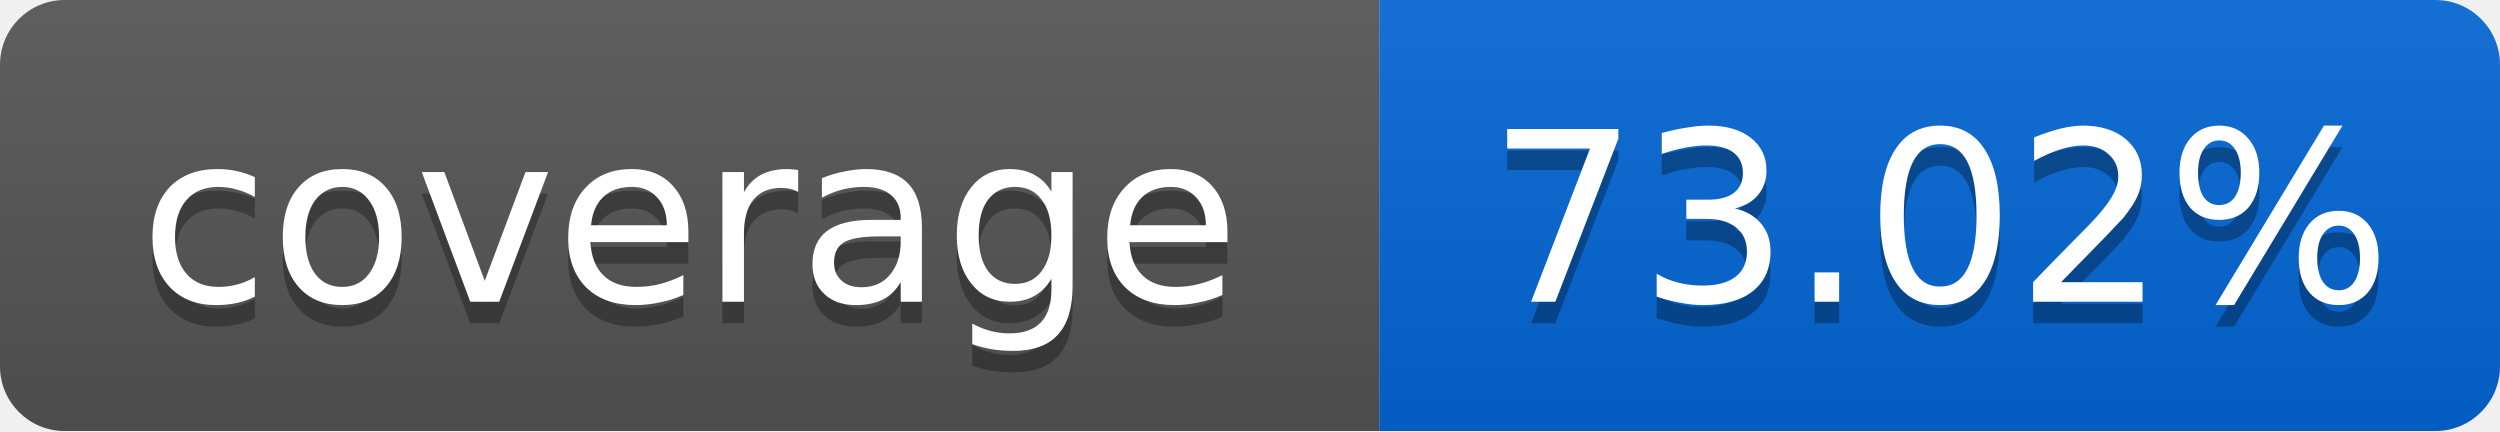
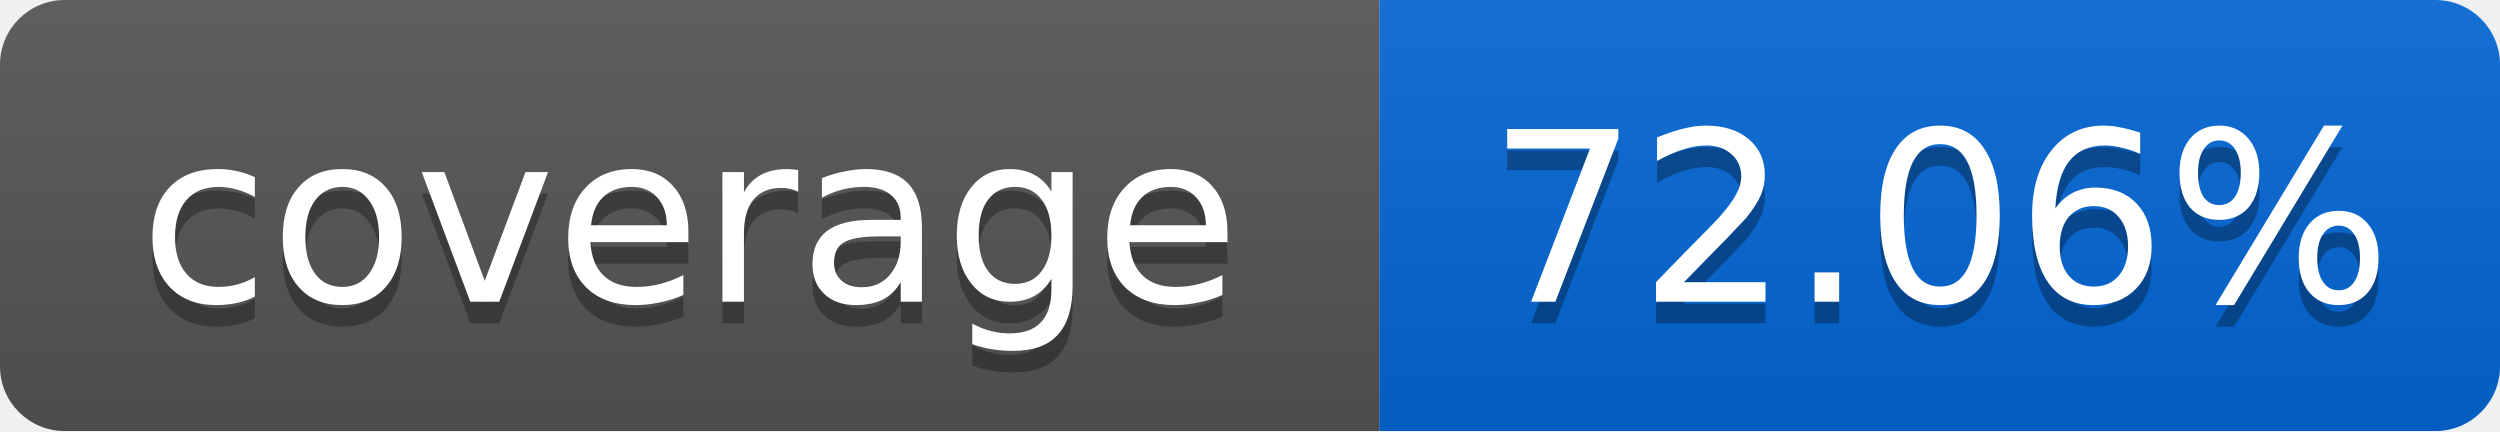
<svg xmlns="http://www.w3.org/2000/svg" width="116" height="20">
  <linearGradient id="smooth" x2="0" y2="100%">
    <stop offset="0" stop-color="#bbb" stop-opacity=".1" />
    <stop offset="1" stop-opacity=".1" />
  </linearGradient>
  <mask id="round">
    <rect width="116" height="20" rx="3" fill="#fff" />
  </mask>
  <g mask="url(#round)">
    <rect width="64" height="20" fill="#555" />
    <rect x="64" width="52" height="20" fill="#0366D6" />
    <rect width="116" height="20" fill="url(#smooth)" />
  </g>
  <g fill="#fff" text-anchor="middle" font-family="DejaVu Sans,Verdana,Geneva,sans-serif" font-size="11">
    <text x="32" y="15" fill="#010101" fill-opacity=".3">coverage</text>
    <text x="32" y="14">coverage</text>
-     <text x="90" y="15" fill="#010101" fill-opacity=".3">73.02%</text>
-     <text x="90" y="14">73.02%</text>
+     <text x="90" y="15" fill="#010101" fill-opacity=".3">72.06%</text>
+     <text x="90" y="14">72.06%</text>
  </g>
</svg>
